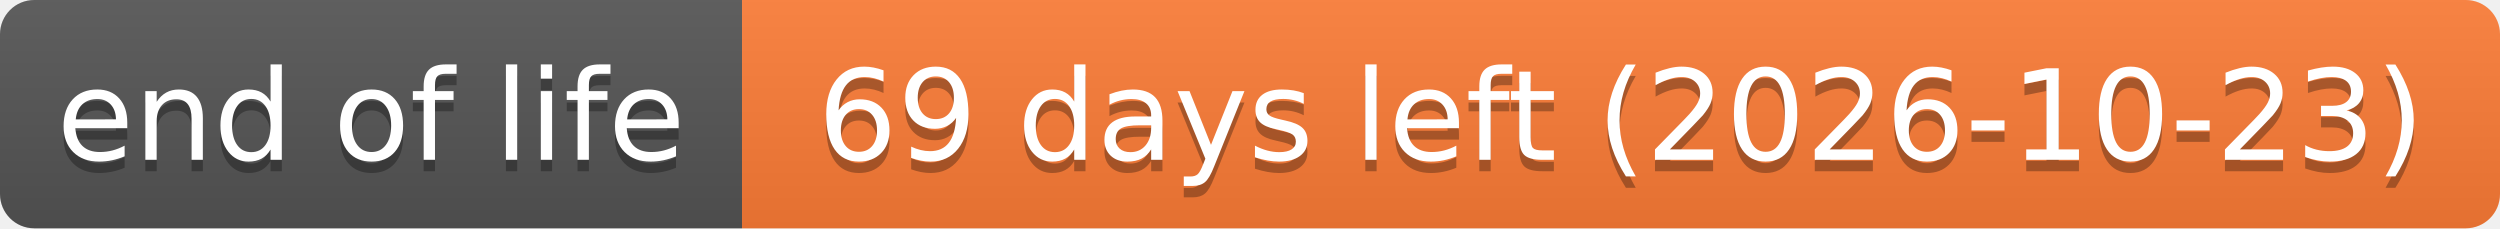
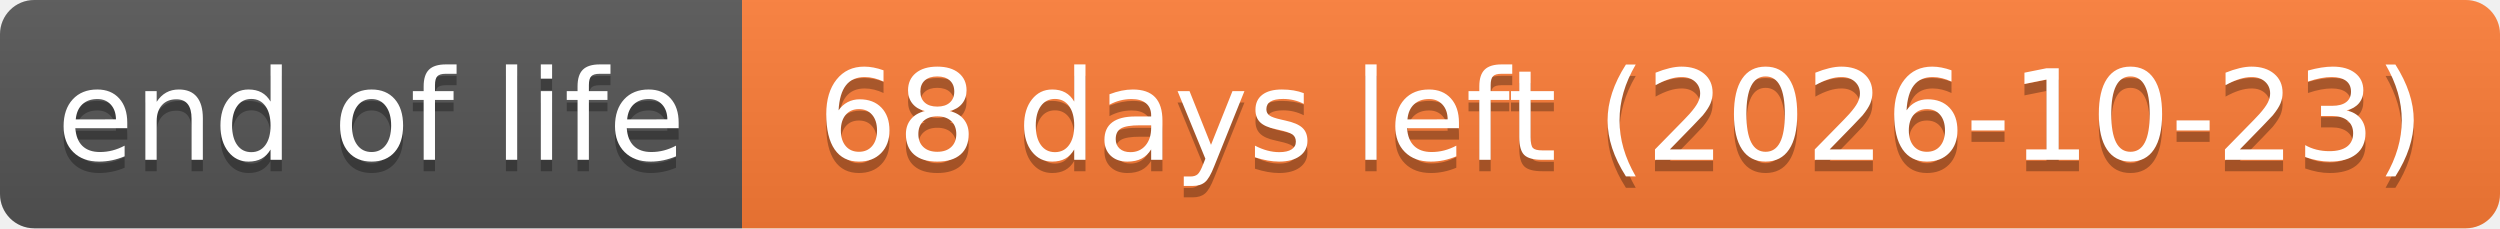
- <svg xmlns="http://www.w3.org/2000/svg" width="219" height="20" role="img" aria-label="end of life: 69 days left (2026-10-23)">
+ <svg xmlns="http://www.w3.org/2000/svg" width="219" height="20" role="img" aria-label="end of life: 68 days left (2026-10-23)">
  <linearGradient id="s" x2="0" y2="100%">
    <stop offset="0" stop-color="#bbb" stop-opacity=".1" />
    <stop offset="1" stop-opacity=".1" />
  </linearGradient>
  <clipPath id="r">
    <rect width="219" height="20" rx="3" fill="#fff" />
  </clipPath>
  <g clip-path="url(#r)">
    <rect width="65" height="20" fill="#555" />
    <rect x="65" width="154" height="20" fill="#fe7d37" />
    <rect width="219" height="20" fill="url(#s)" />
  </g>
  <g fill="#fff" text-anchor="middle" font-family="Verdana,Geneva,DejaVu Sans,sans-serif" text-rendering="geometricPrecision" font-size="110">
    <text aria-hidden="true" x="325" y="150" fill="#010101" fill-opacity=".3" transform="scale(.1)" textLength="551">end of life</text>
    <text x="325" y="140" transform="scale(.1)" textLength="551">end of life</text>
-     <text aria-hidden="true" x="1420" y="150" fill="#010101" fill-opacity=".3" transform="scale(.1)" textLength="1441">69 days left (2026-10-23)</text>
-     <text x="1420" y="140" transform="scale(.1)" textLength="1441">69 days left (2026-10-23)</text>
+     <text aria-hidden="true" x="1420" y="150" fill="#010101" fill-opacity=".3" transform="scale(.1)" textLength="1441">68 days left (2026-10-23)</text>
+     <text x="1420" y="140" transform="scale(.1)" textLength="1441">68 days left (2026-10-23)</text>
  </g>
</svg>
